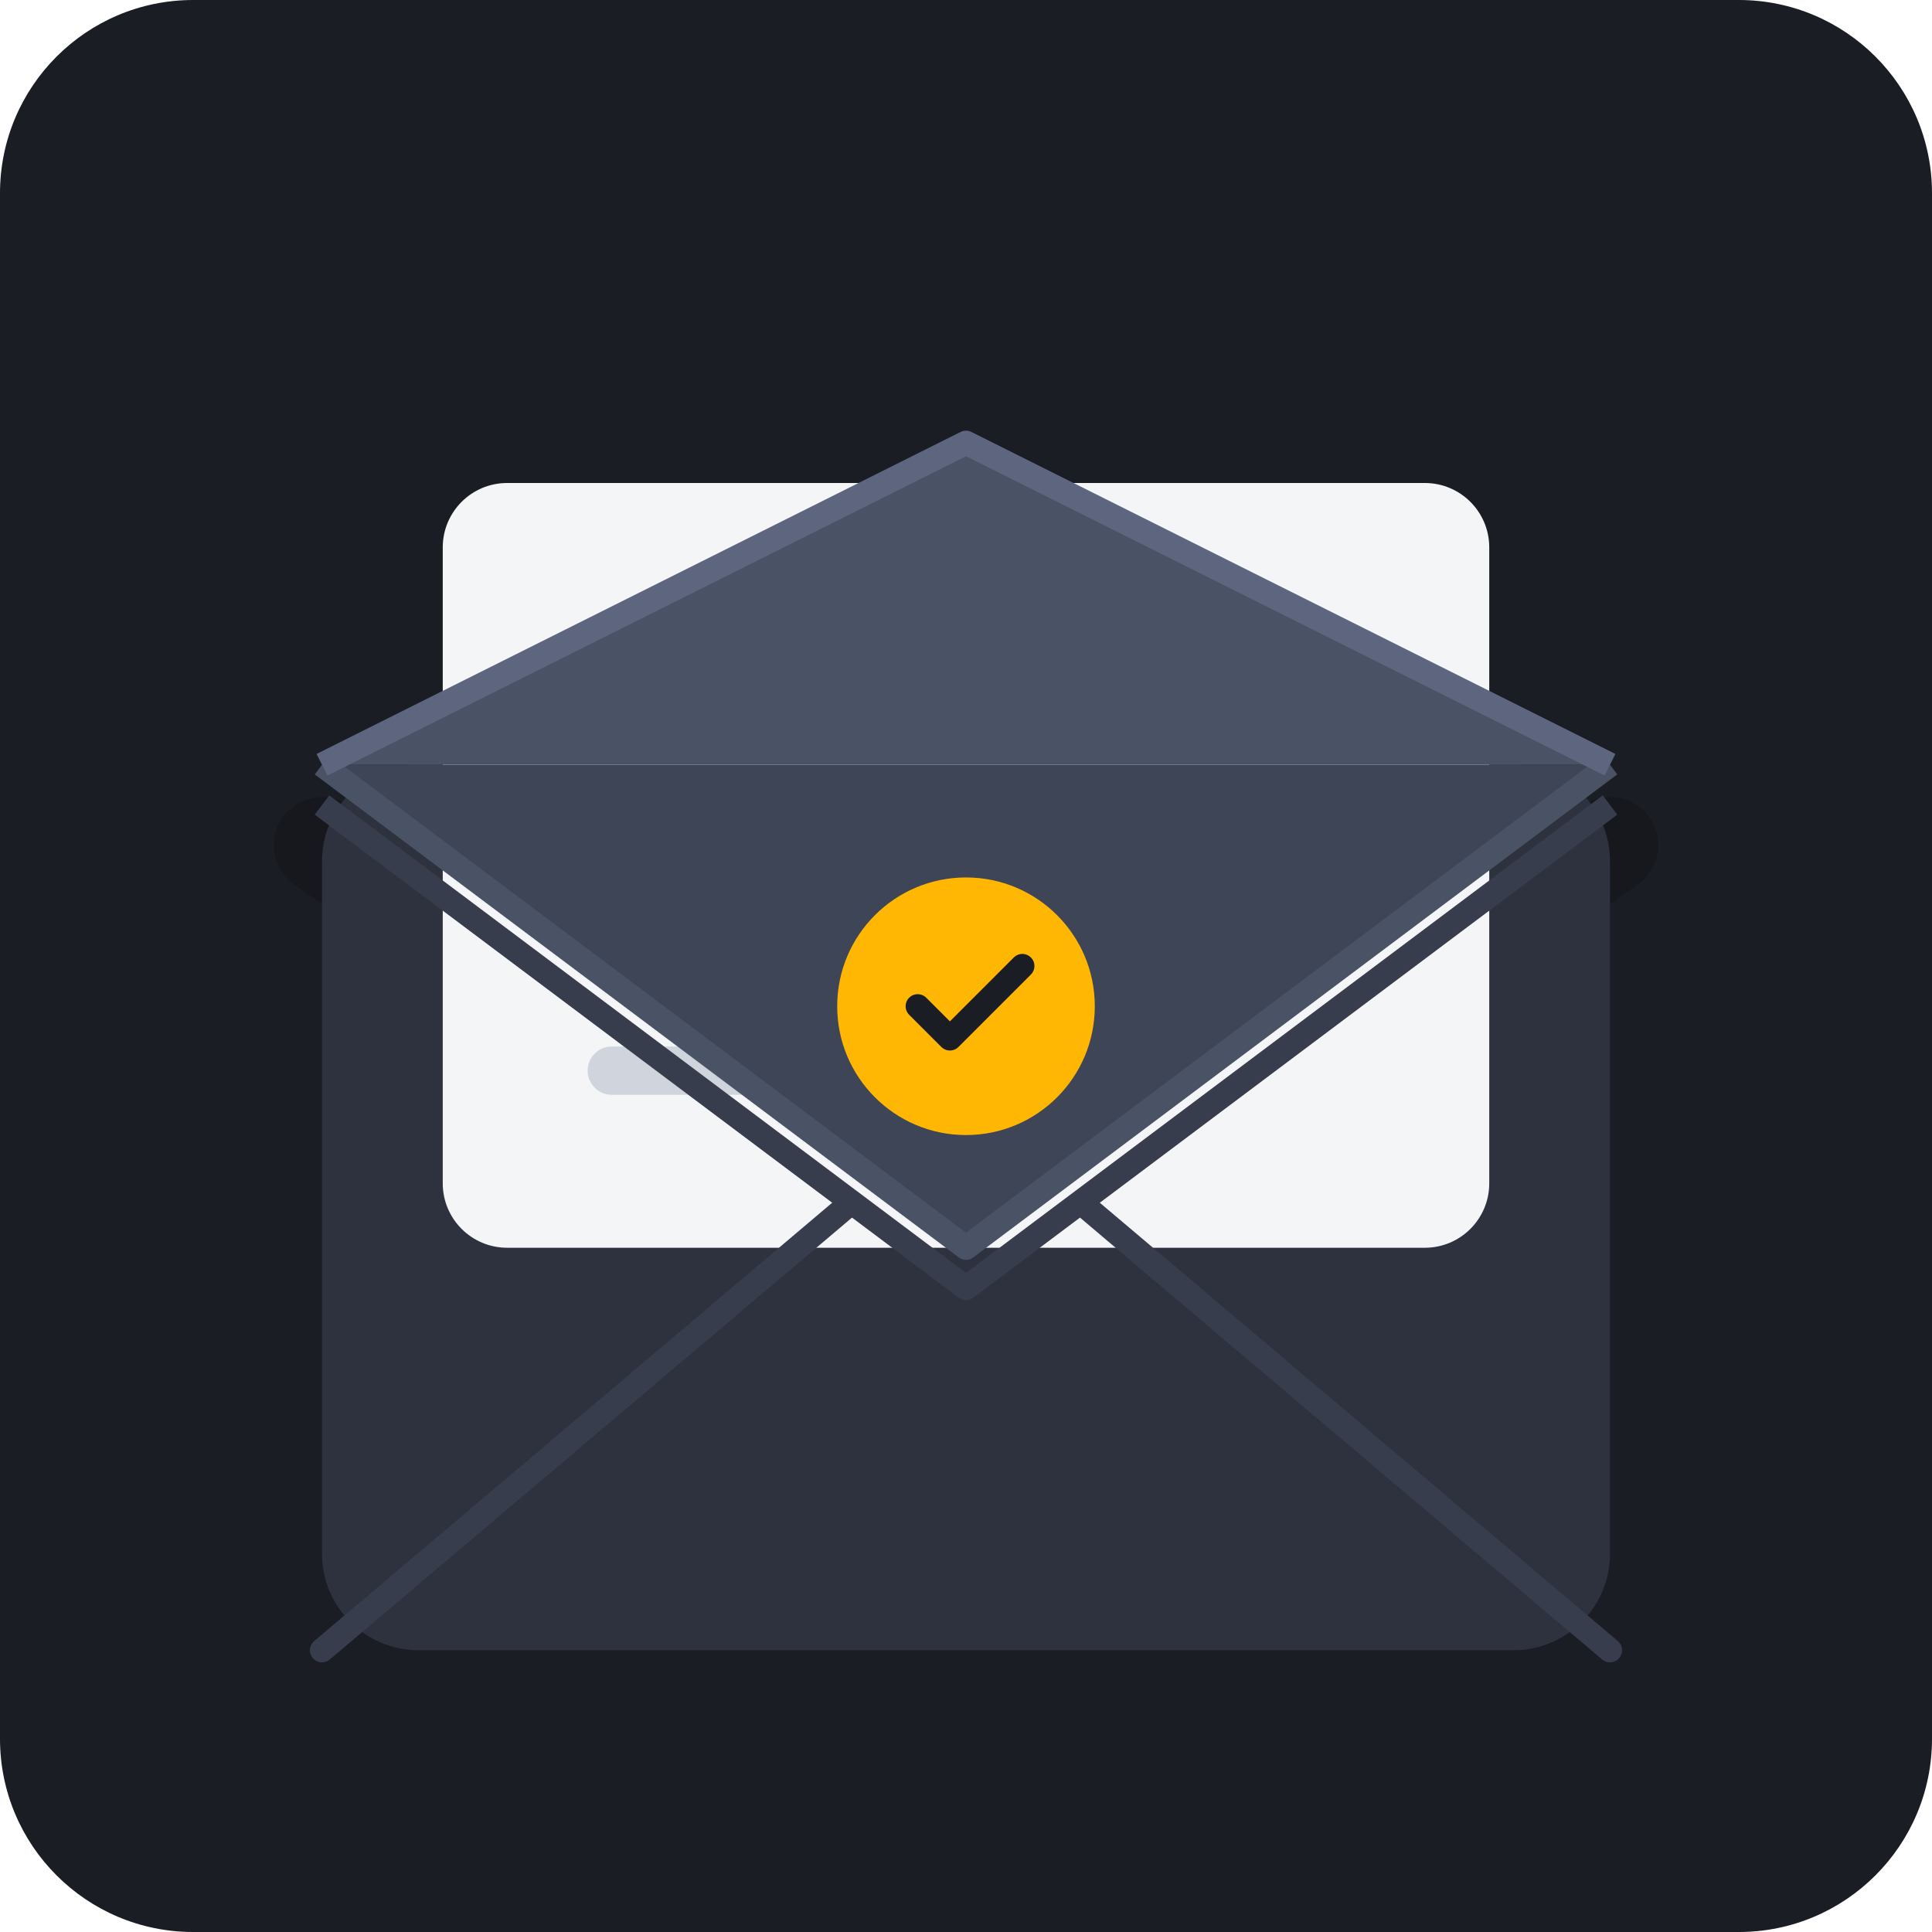
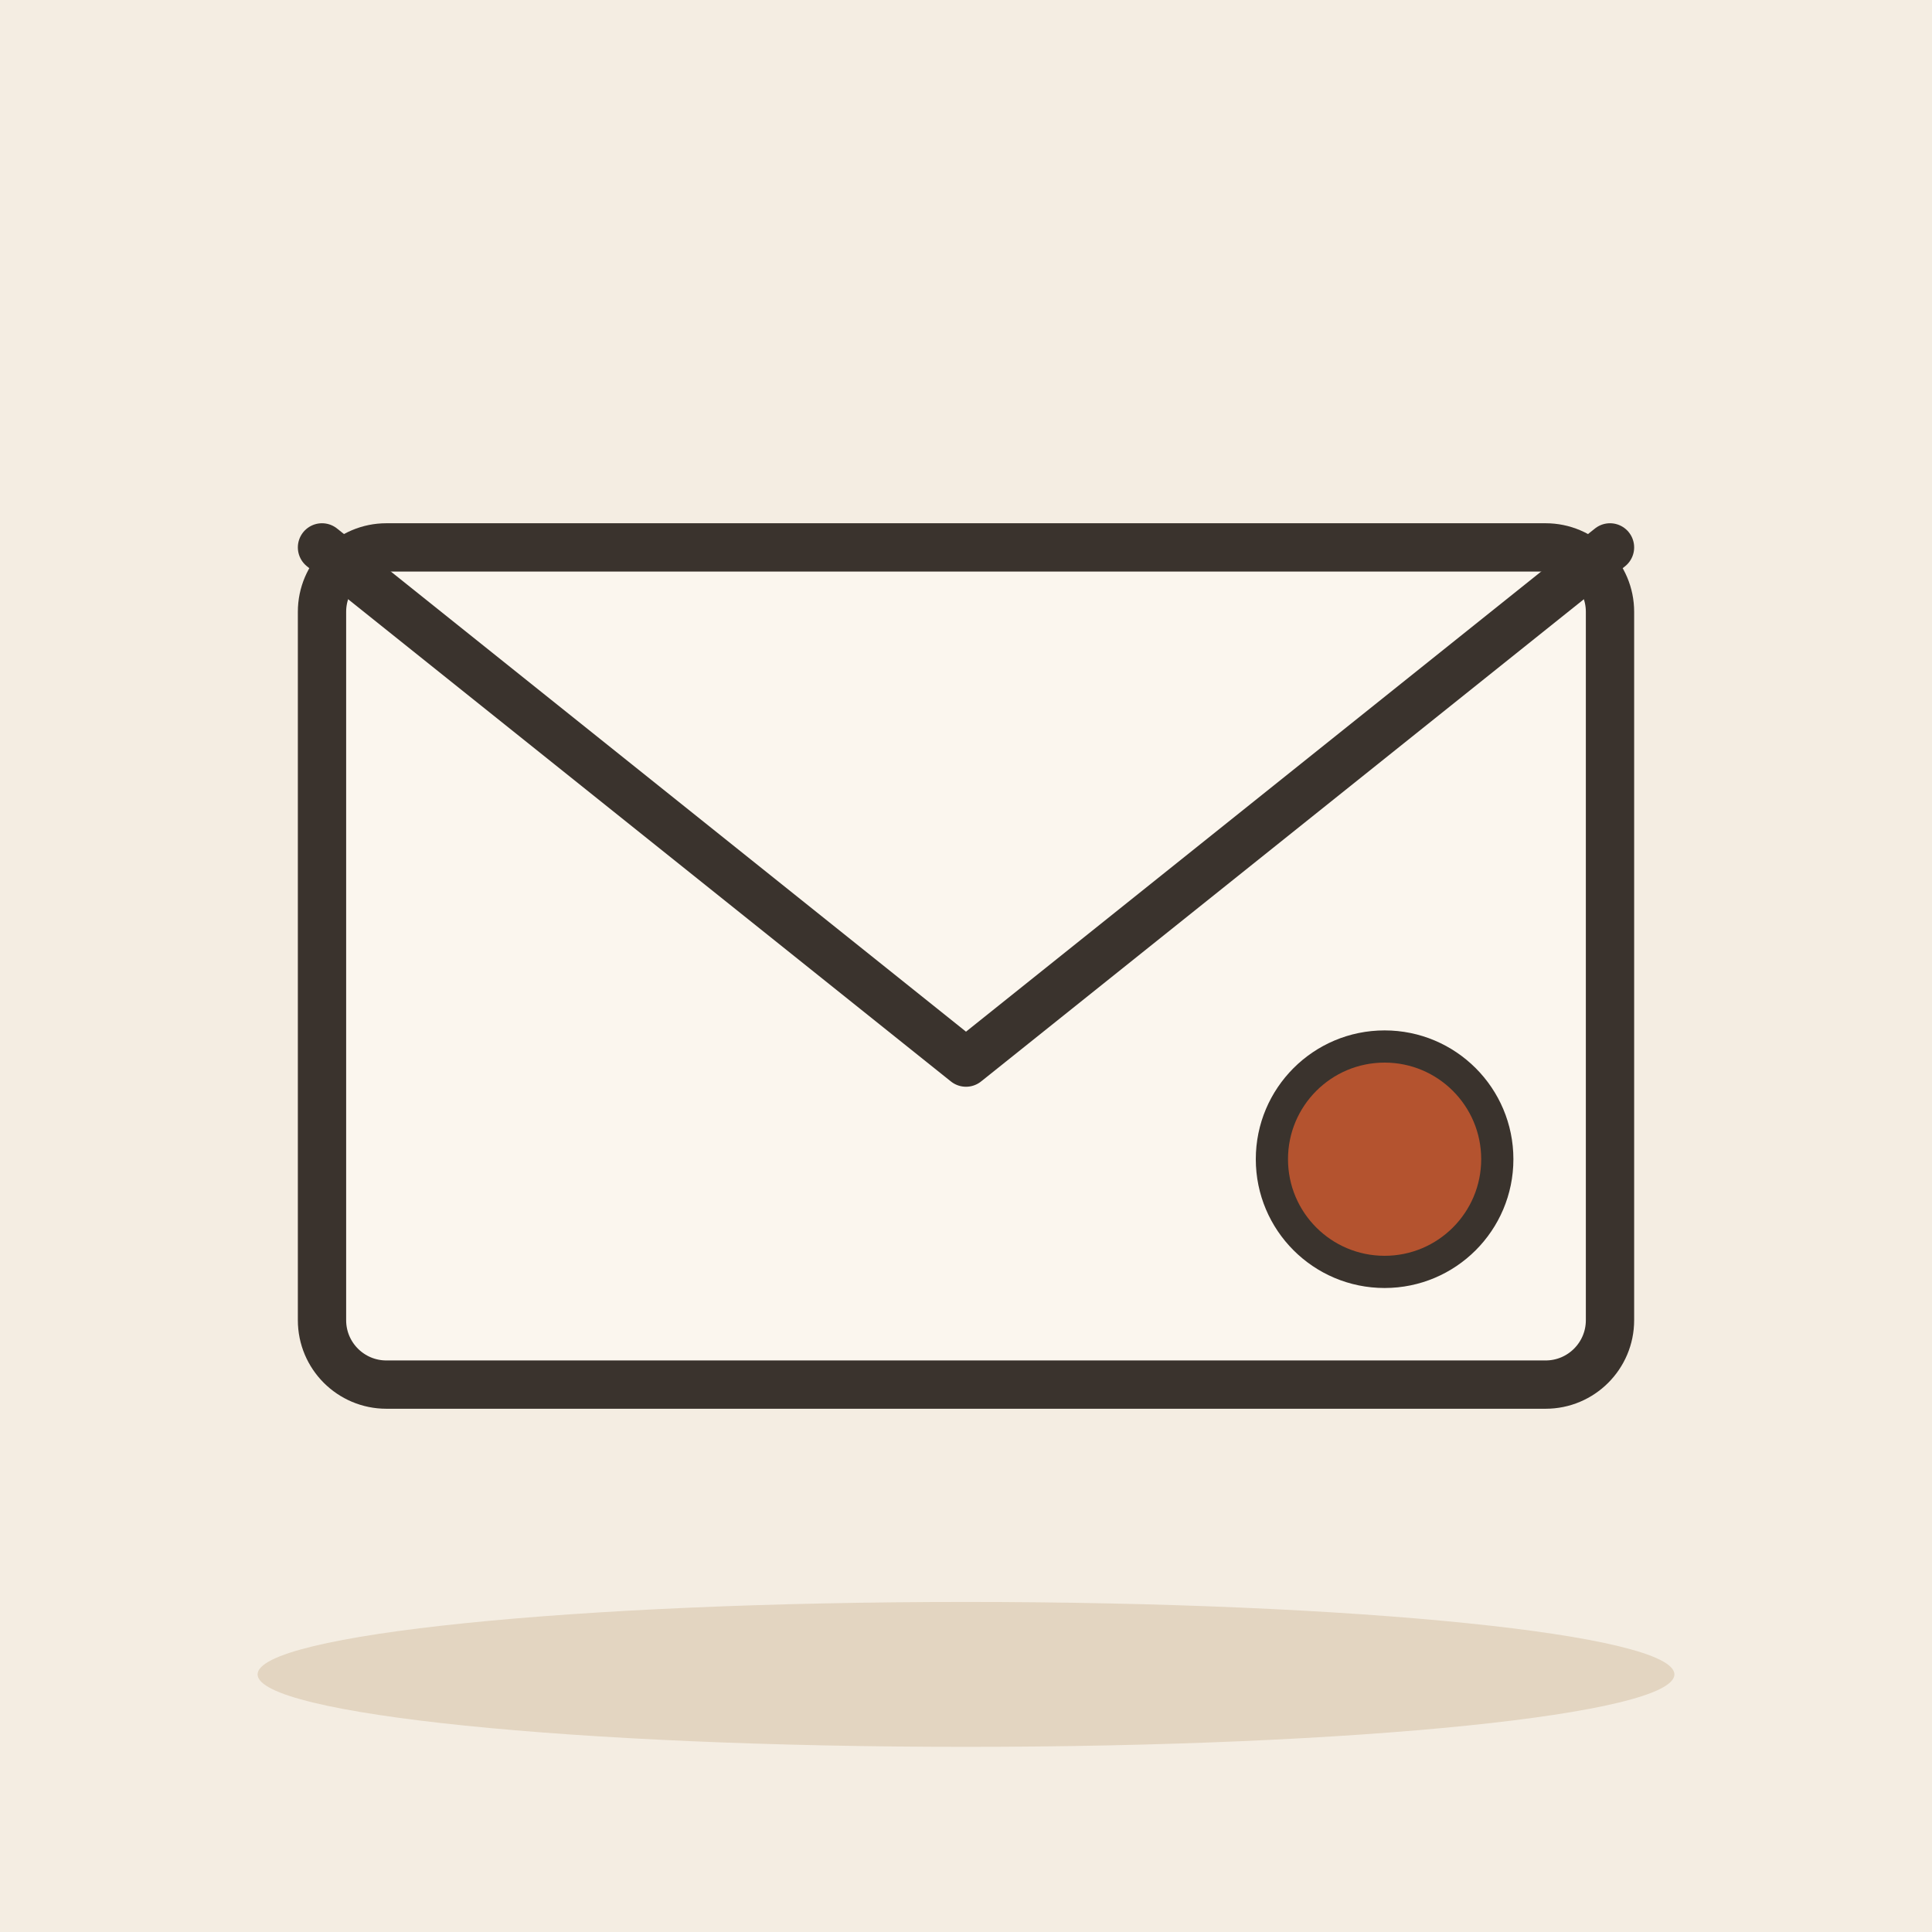
- <svg xmlns="http://www.w3.org/2000/svg" width="240" height="240" viewBox="0 0 240 240">
-   <rect width="240" height="240" rx="24" fill="#1A1D24" />
-   <g transform="translate(30, 40)">
-     <path d="M10 65 L90 120 L170 65" fill="none" stroke="#0D0F12" stroke-width="12" stroke-linecap="round" stroke-linejoin="round" opacity="0.3" />
-     <rect x="10" y="55" width="160" height="110" rx="12" fill="#2D323E" />
-     <g transform="translate(25, 20)">
-       <rect x="0" y="0" width="130" height="95" rx="8" fill="#F4F5F7" />
-       <rect x="18" y="22" width="70" height="6" rx="3" fill="#D0D5DD" />
-       <rect x="18" y="38" width="94" height="6" rx="3" fill="#D0D5DD" />
-       <rect x="18" y="54" width="80" height="6" rx="3" fill="#D0D5DD" />
-       <rect x="18" y="70" width="50" height="6" rx="3" fill="#D0D5DD" />
-       <circle cx="100" cy="25" r="8" fill="#FFB703" />
-     </g>
-     <path d="M10 60 L90 120 L170 60" fill="none" stroke="#373D4D" stroke-width="3" stroke-linejoin="round" />
-     <path d="M10 165 L75 110" fill="none" stroke="#373D4D" stroke-width="3" stroke-linecap="round" />
-     <path d="M170 165 L105 110" fill="none" stroke="#373D4D" stroke-width="3" stroke-linecap="round" />
-     <path d="M10 165 L170 165" fill="#2D323E" />
-     <path d="M10 55 L90 115 L170 55" fill="#3E4556" stroke="#4A5265" stroke-width="3" stroke-linejoin="round" />
-     <path d="M10 55 L90 15 L170 55" fill="#4A5265" stroke="#5D667E" stroke-width="3" stroke-linejoin="round" />
-     <circle cx="90" cy="85" r="16" fill="#FFB703" />
-     <path d="M84 85 L88 89 L97 80" fill="none" stroke="#1A1D24" stroke-width="3" stroke-linecap="round" stroke-linejoin="round" />
+ <svg xmlns="http://www.w3.org/2000/svg" viewBox="0 0 240 240" data-style="editorial">
+   <rect width="240" height="240" fill="#F4EDE2" />
+   <ellipse cx="120" cy="208" rx="88" ry="9" fill="#E3D5C1" />
+   <g transform="translate(120 120) scale(2 2)">
+     <rect x="-40" y="-26" width="80" height="52" rx="4" fill="#FBF6EE" stroke="#3A332D" stroke-width="3" stroke-linecap="round" stroke-linejoin="round" />
+     <path d="M-40 -26L0 6L40 -26" fill="none" stroke="#3A332D" stroke-width="3" stroke-linecap="round" stroke-linejoin="round" />
+     <circle cx="26" cy="12" r="7" fill="#B4532F" stroke="#3A332D" stroke-linecap="round" stroke-linejoin="round" stroke-width="2" />
  </g>
</svg>
